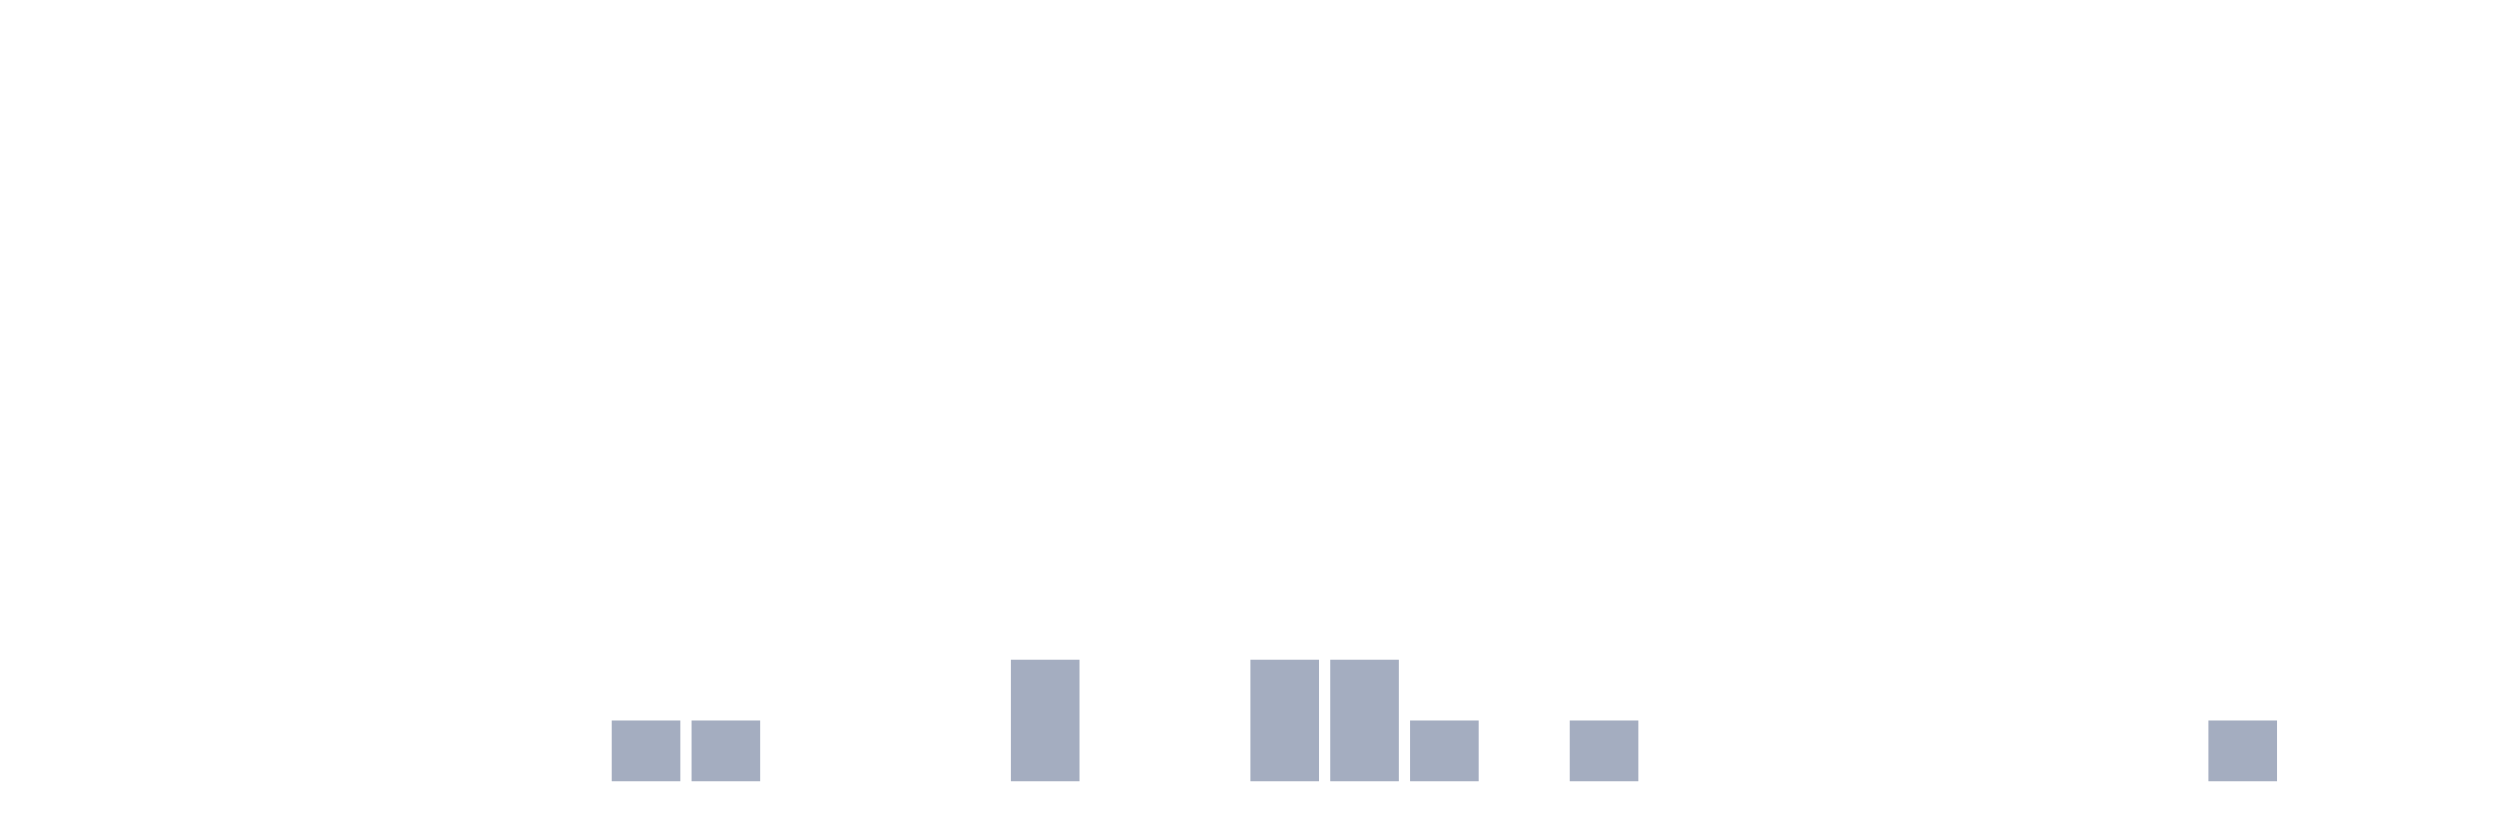
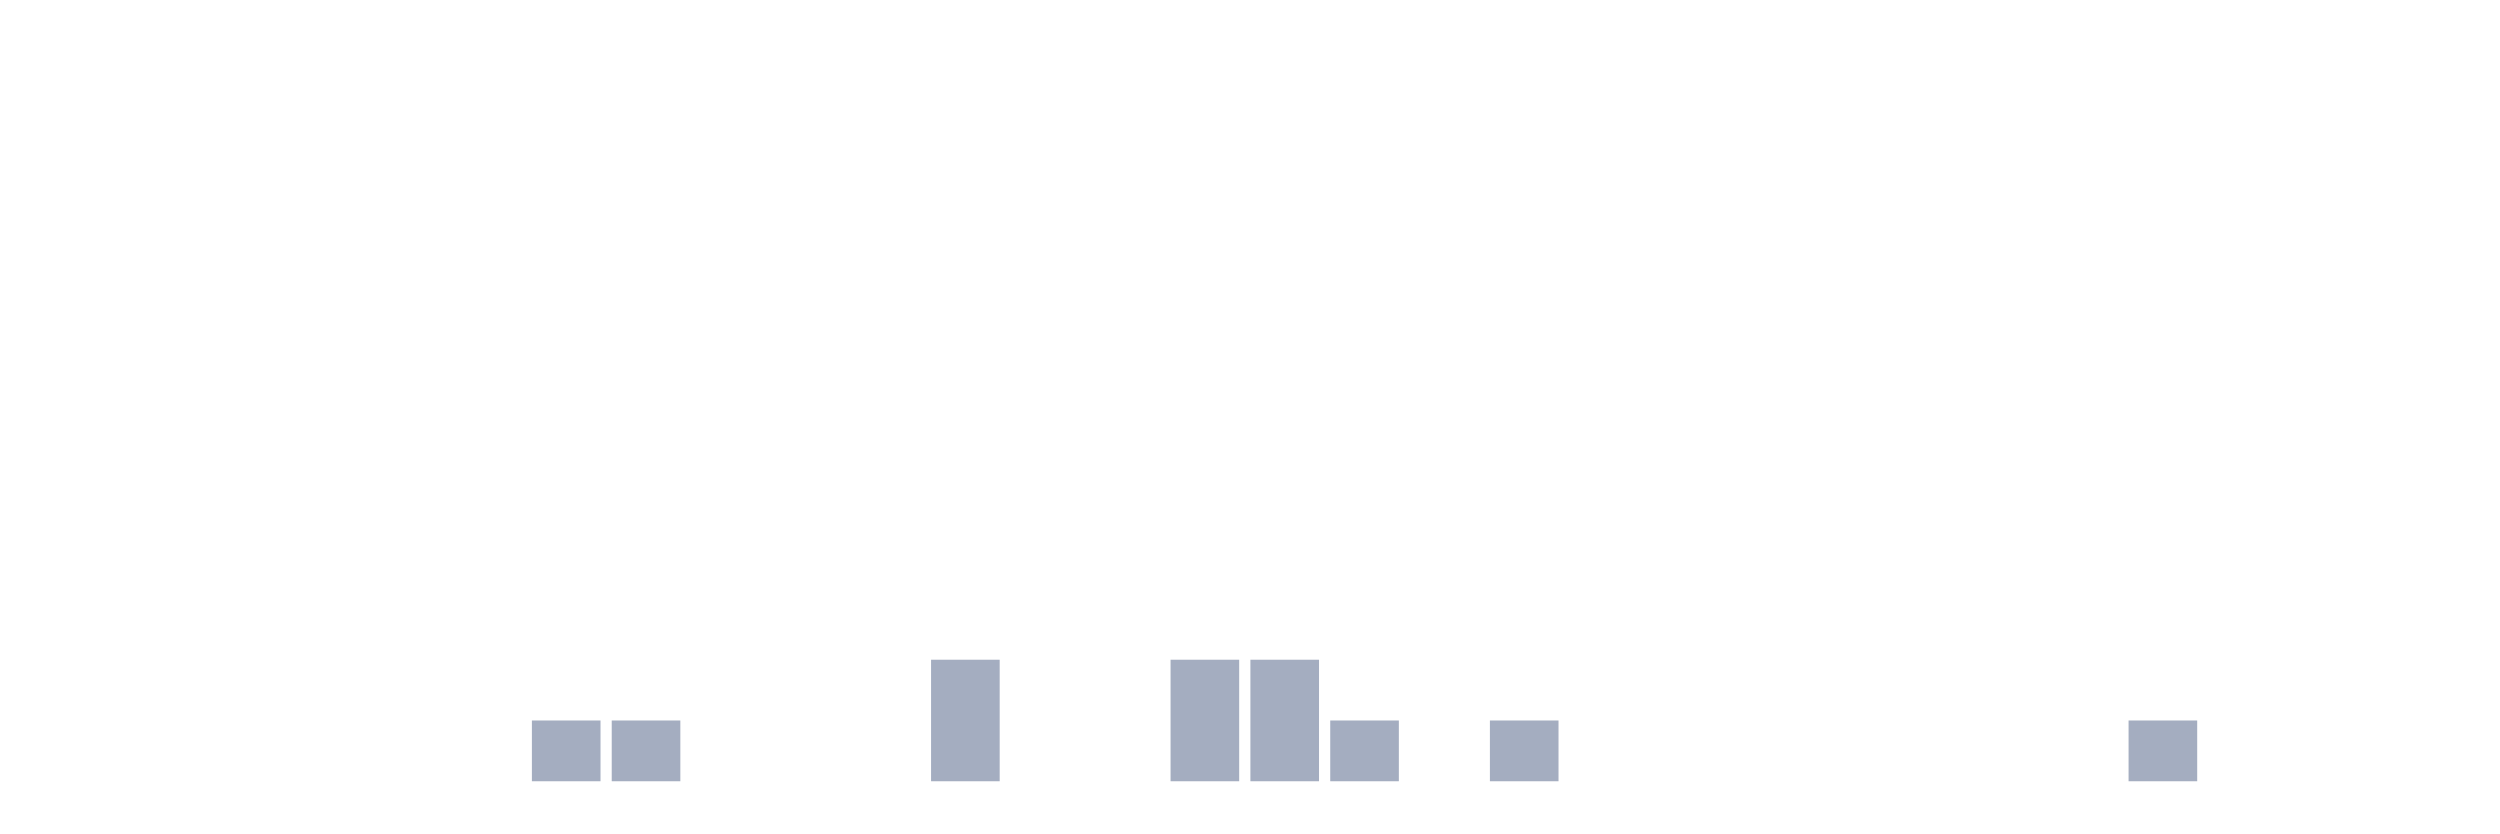
<svg xmlns="http://www.w3.org/2000/svg" viewBox="0 0 480 160">
  <g transform="translate(10,10)">
    <rect class="bar" x="0.153" width="13.175" y="140" height="0" fill="rgb(164,173,192)" />
    <rect class="bar" x="15.482" width="13.175" y="140" height="0" fill="rgb(164,173,192)" />
    <rect class="bar" x="30.81" width="13.175" y="140" height="0" fill="rgb(164,173,192)" />
    <rect class="bar" x="46.138" width="13.175" y="140" height="0" fill="rgb(164,173,192)" />
    <rect class="bar" x="61.466" width="13.175" y="140" height="0" fill="rgb(164,173,192)" />
    <rect class="bar" x="76.794" width="13.175" y="140" height="0" fill="rgb(164,173,192)" />
-     <rect class="bar" x="92.123" width="13.175" y="140" height="0" fill="rgb(164,173,192)" />
+     <rect class="bar" x="92.123" width="13.175" y="128.333" height="11.667" fill="rgb(164,173,192)" />
    <rect class="bar" x="107.451" width="13.175" y="128.333" height="11.667" fill="rgb(164,173,192)" />
-     <rect class="bar" x="122.779" width="13.175" y="128.333" height="11.667" fill="rgb(164,173,192)" />
+     <rect class="bar" x="122.779" width="13.175" y="140" height="0" fill="rgb(164,173,192)" />
    <rect class="bar" x="138.107" width="13.175" y="140" height="0" fill="rgb(164,173,192)" />
    <rect class="bar" x="153.436" width="13.175" y="140" height="0" fill="rgb(164,173,192)" />
-     <rect class="bar" x="168.764" width="13.175" y="140" height="0" fill="rgb(164,173,192)" />
-     <rect class="bar" x="184.092" width="13.175" y="116.667" height="23.333" fill="rgb(164,173,192)" />
+     <rect class="bar" x="168.764" width="13.175" y="116.667" height="23.333" fill="rgb(164,173,192)" />
+     <rect class="bar" x="184.092" width="13.175" y="140" height="0" fill="rgb(164,173,192)" />
    <rect class="bar" x="199.42" width="13.175" y="140" height="0" fill="rgb(164,173,192)" />
-     <rect class="bar" x="214.748" width="13.175" y="140" height="0" fill="rgb(164,173,192)" />
+     <rect class="bar" x="214.748" width="13.175" y="116.667" height="23.333" fill="rgb(164,173,192)" />
    <rect class="bar" x="230.077" width="13.175" y="116.667" height="23.333" fill="rgb(164,173,192)" />
-     <rect class="bar" x="245.405" width="13.175" y="116.667" height="23.333" fill="rgb(164,173,192)" />
-     <rect class="bar" x="260.733" width="13.175" y="128.333" height="11.667" fill="rgb(164,173,192)" />
-     <rect class="bar" x="276.061" width="13.175" y="140" height="0" fill="rgb(164,173,192)" />
-     <rect class="bar" x="291.39" width="13.175" y="128.333" height="11.667" fill="rgb(164,173,192)" />
+     <rect class="bar" x="245.405" width="13.175" y="128.333" height="11.667" fill="rgb(164,173,192)" />
+     <rect class="bar" x="260.733" width="13.175" y="140" height="0" fill="rgb(164,173,192)" />
+     <rect class="bar" x="276.061" width="13.175" y="128.333" height="11.667" fill="rgb(164,173,192)" />
+     <rect class="bar" x="291.39" width="13.175" y="140" height="0" fill="rgb(164,173,192)" />
    <rect class="bar" x="306.718" width="13.175" y="140" height="0" fill="rgb(164,173,192)" />
    <rect class="bar" x="322.046" width="13.175" y="140" height="0" fill="rgb(164,173,192)" />
    <rect class="bar" x="337.374" width="13.175" y="140" height="0" fill="rgb(164,173,192)" />
    <rect class="bar" x="352.702" width="13.175" y="140" height="0" fill="rgb(164,173,192)" />
    <rect class="bar" x="368.031" width="13.175" y="140" height="0" fill="rgb(164,173,192)" />
    <rect class="bar" x="383.359" width="13.175" y="140" height="0" fill="rgb(164,173,192)" />
-     <rect class="bar" x="398.687" width="13.175" y="140" height="0" fill="rgb(164,173,192)" />
-     <rect class="bar" x="414.015" width="13.175" y="128.333" height="11.667" fill="rgb(164,173,192)" />
+     <rect class="bar" x="398.687" width="13.175" y="128.333" height="11.667" fill="rgb(164,173,192)" />
+     <rect class="bar" x="414.015" width="13.175" y="140" height="0" fill="rgb(164,173,192)" />
    <rect class="bar" x="429.344" width="13.175" y="140" height="0" fill="rgb(164,173,192)" />
    <rect class="bar" x="444.672" width="13.175" y="140" height="0" fill="rgb(164,173,192)" />
  </g>
</svg>
